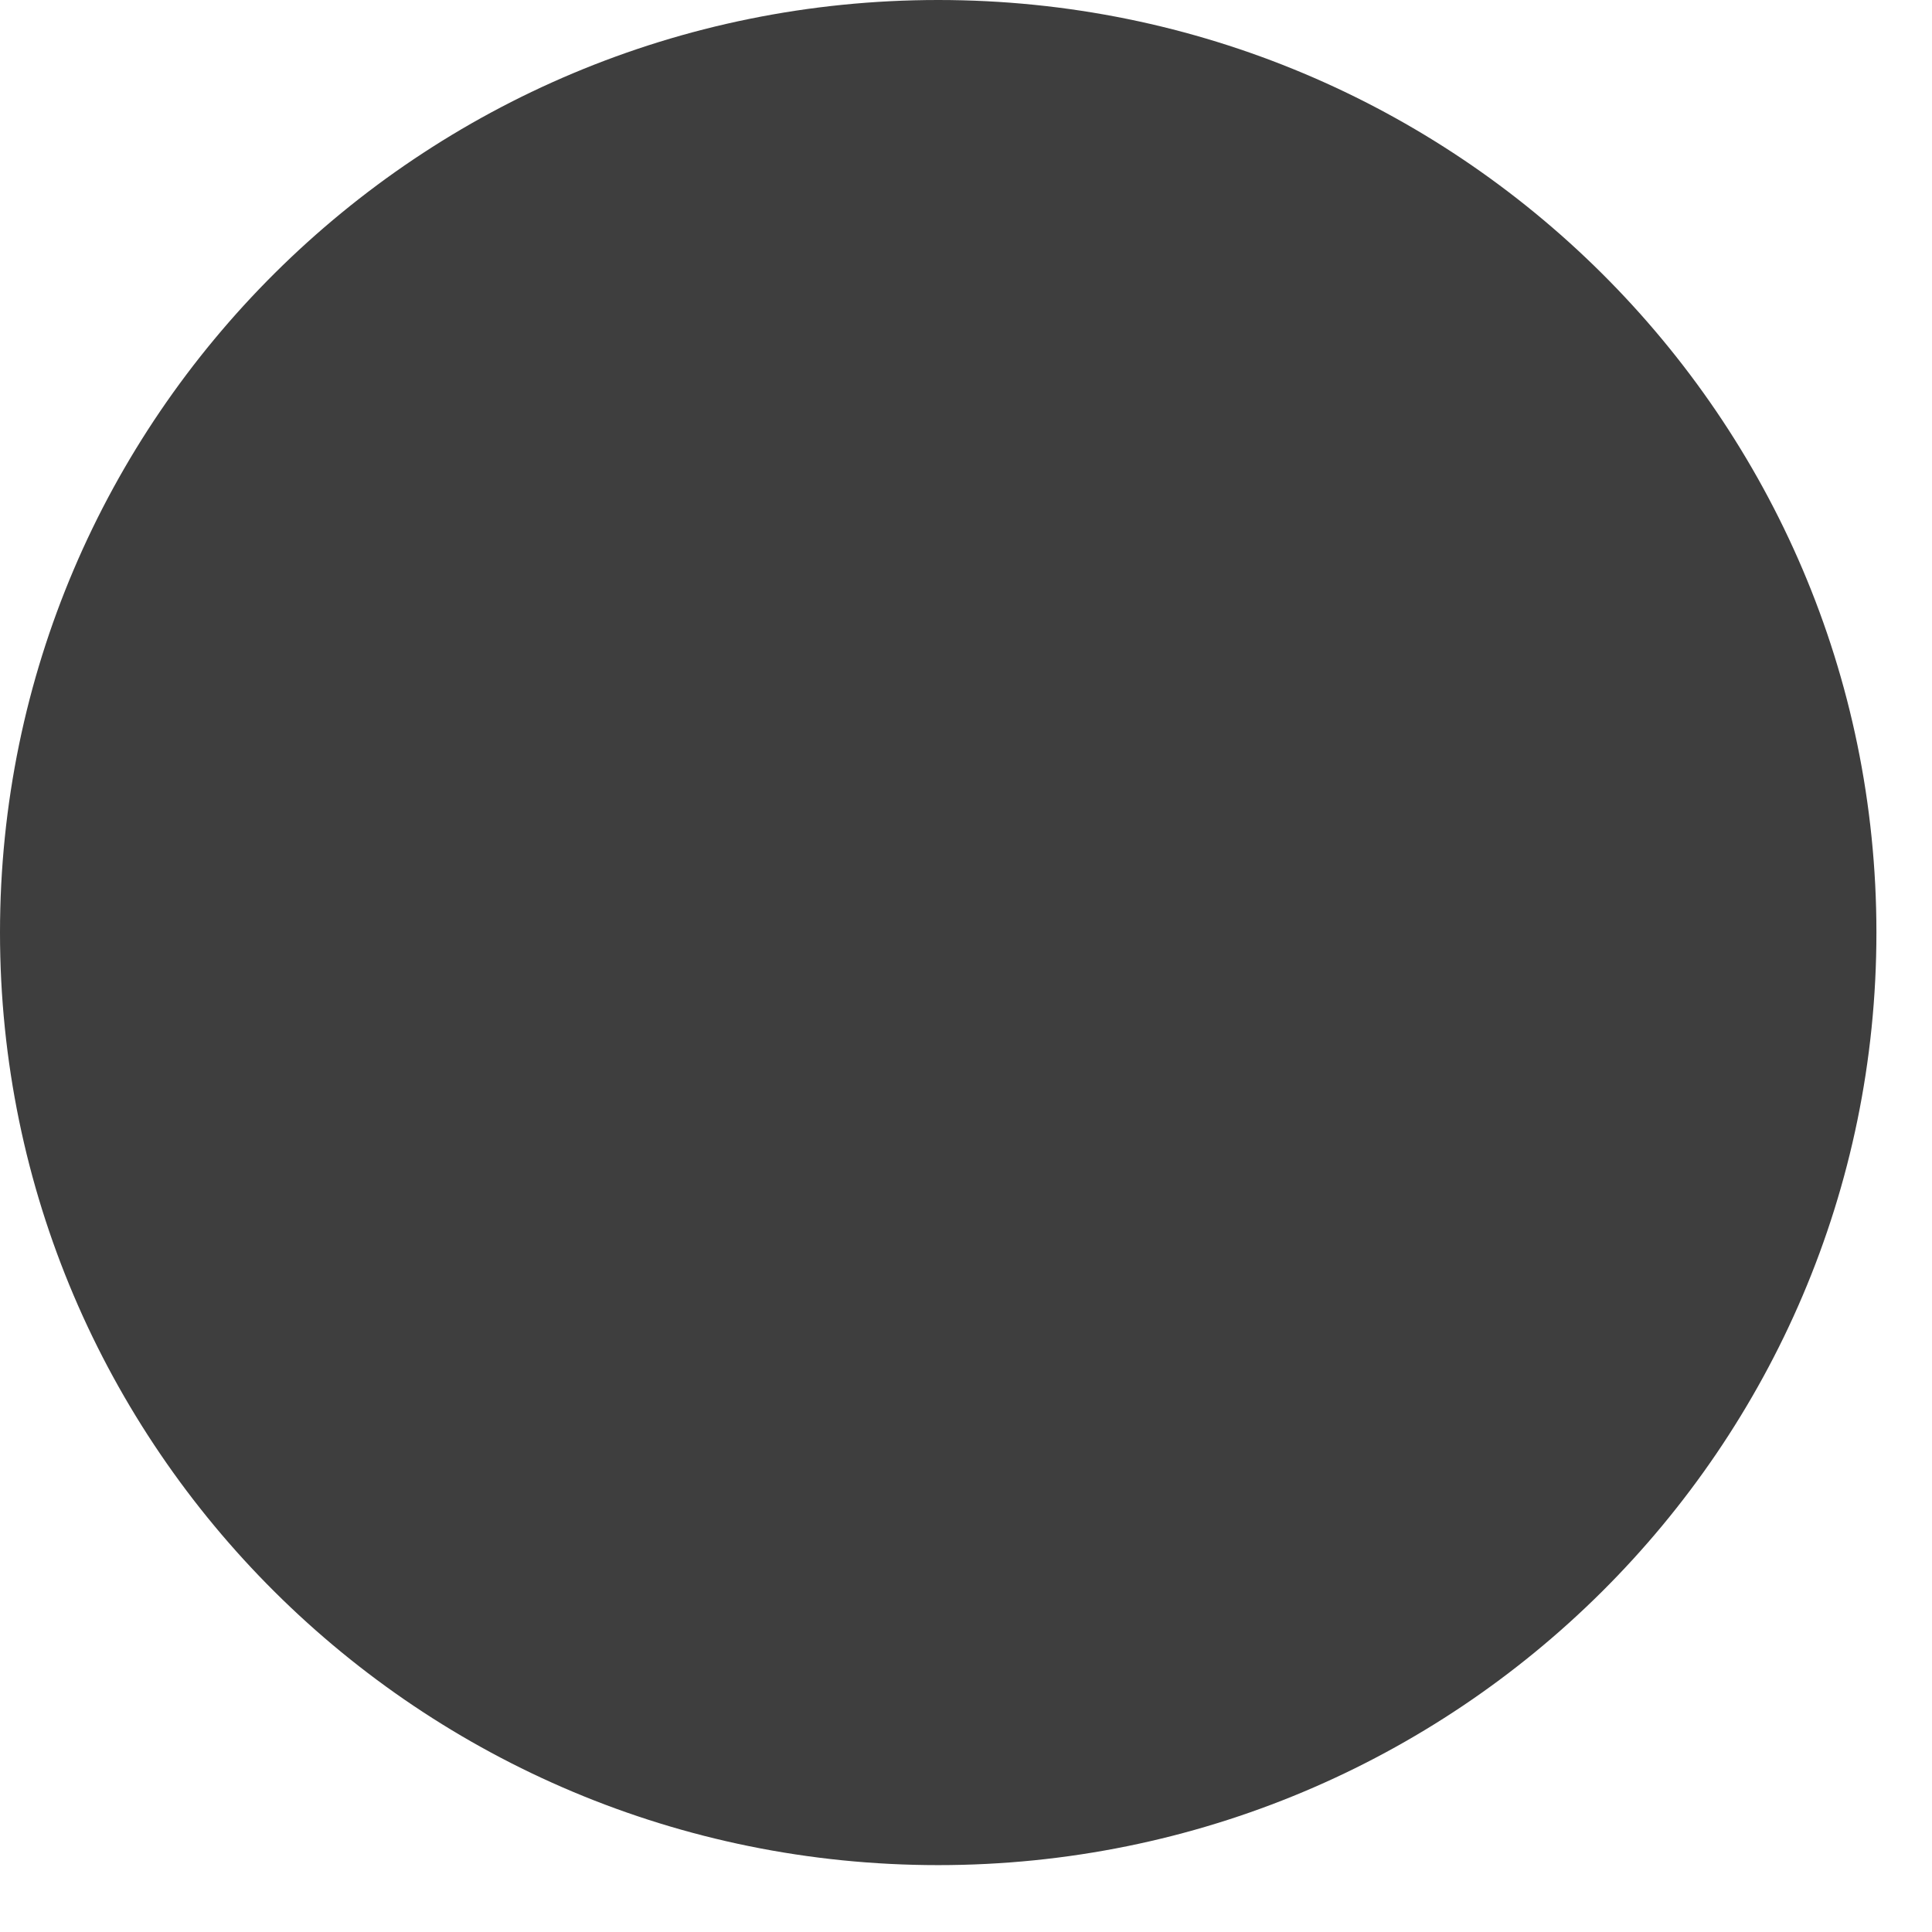
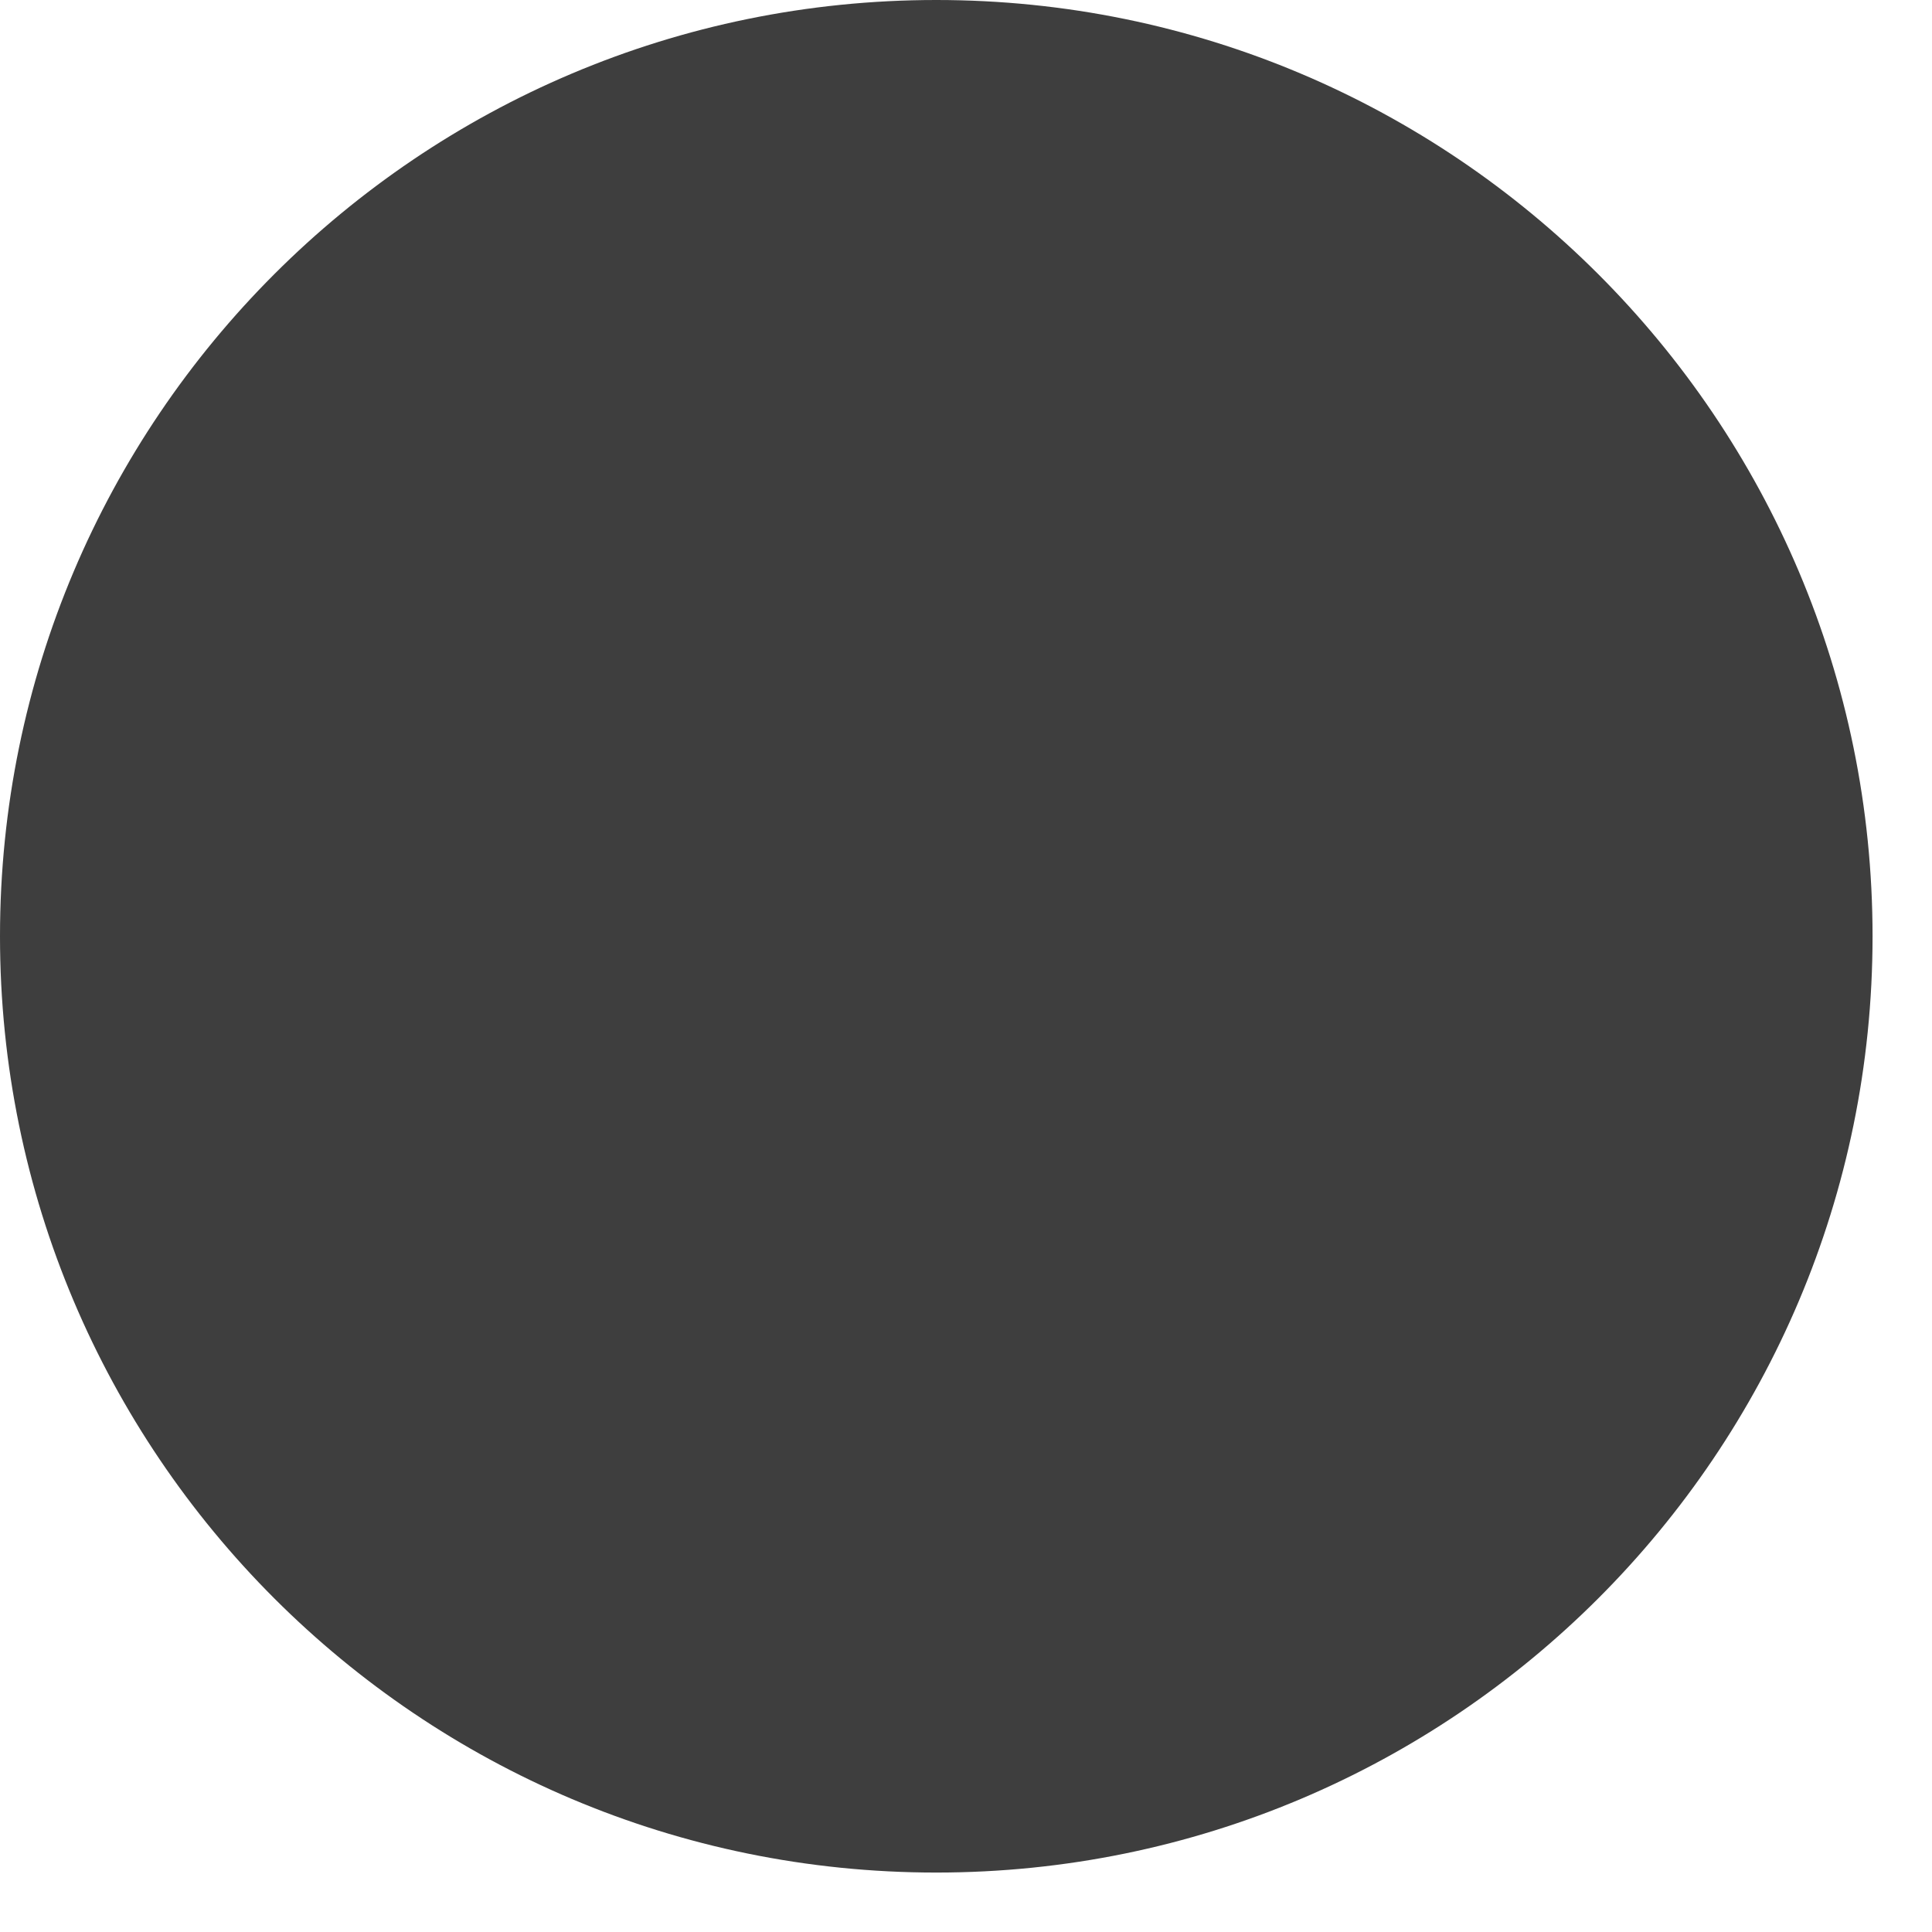
<svg xmlns="http://www.w3.org/2000/svg" width="13" height="13" viewBox="0 0 13 13" fill="none">
-   <ellipse cx="6.313" cy="6.275" rx="6.313" ry="6.275" fill="#3E3E3E" />
+   <circle cx="6.3" cy="6.3" r="6.3" fill="#3E3E3E" />
</svg>
